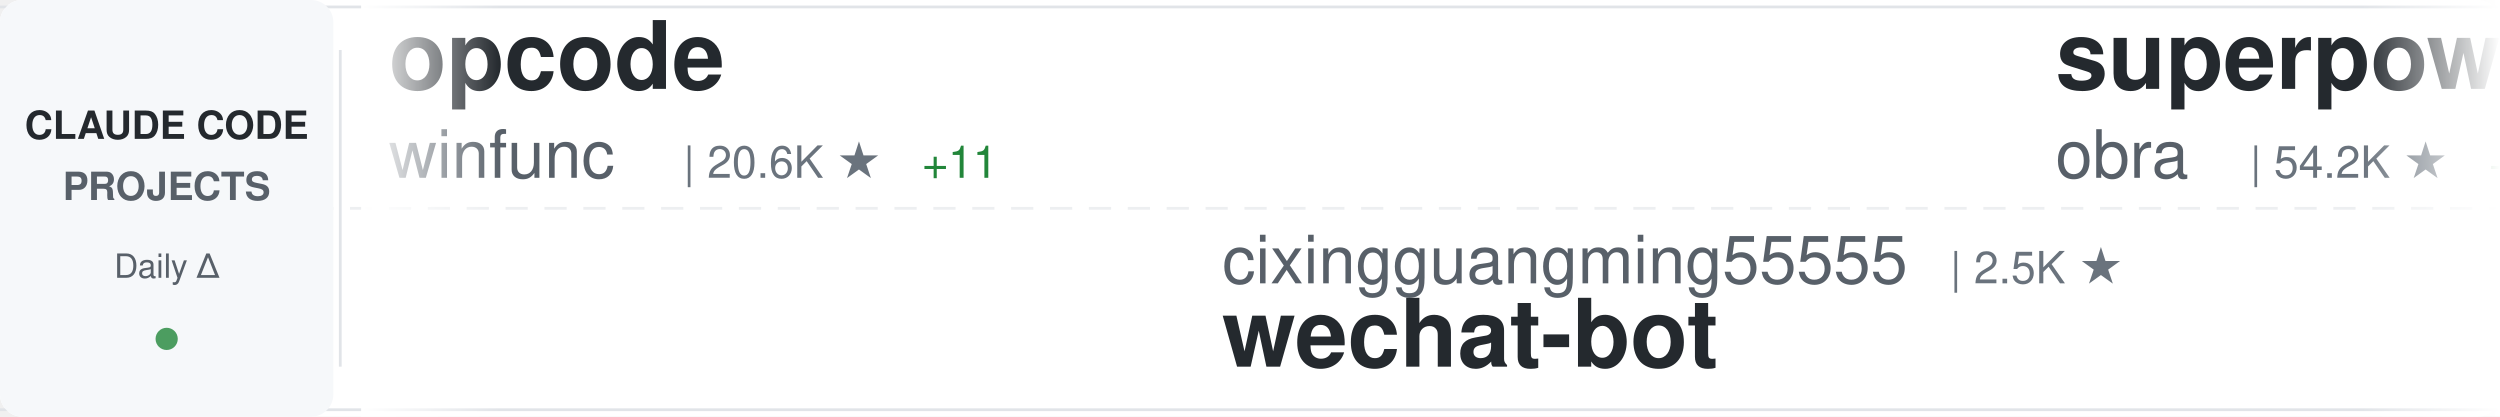
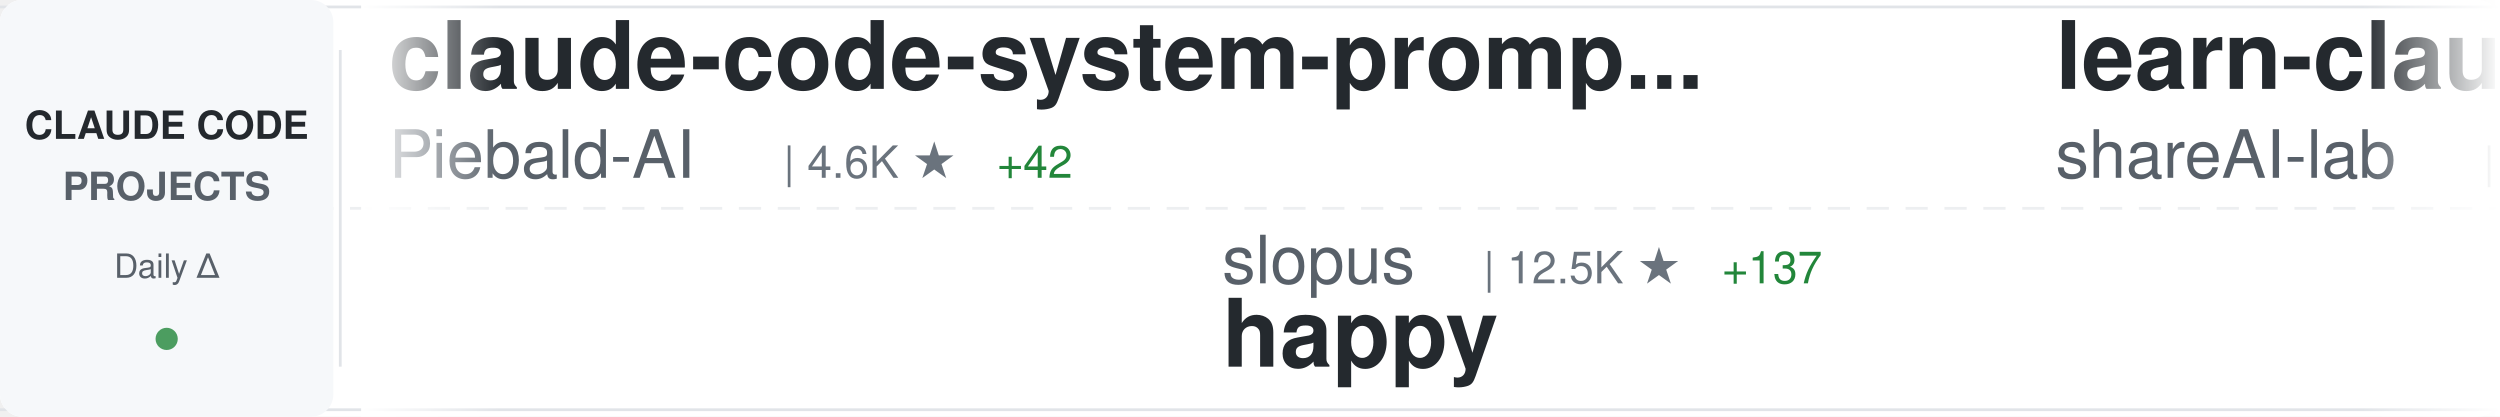
<svg xmlns="http://www.w3.org/2000/svg" width="900" height="150">
  <defs>
    <linearGradient id="awesomeLeftFade" x1="0%" y1="0%" x2="100%" y2="0%">
      <stop offset="0%" style="stop-color:#ffffff;stop-opacity:1" />
      <stop offset="100%" style="stop-color:#ffffff;stop-opacity:0" />
    </linearGradient>
    <linearGradient id="awesomeRightFade" x1="0%" y1="0%" x2="100%" y2="0%">
      <stop offset="0%" style="stop-color:#ffffff;stop-opacity:0" />
      <stop offset="100%" style="stop-color:#ffffff;stop-opacity:1" />
    </linearGradient>
  </defs>
  <rect width="900" height="150" fill="#ffffff" rx="8" />
  <rect x="0" y="2" width="900" height="1" fill="#e1e4e8" />
  <rect x="0" y="147" width="900" height="1" fill="#e1e4e8" />
  <line x1="0" y1="75" x2="900" y2="75" stroke="#e1e4e8" stroke-width="1" stroke-dasharray="8 6" opacity="0.6" />
  <rect x="0" y="0" width="120" height="150" fill="#f6f8fa" rx="8" />
  <text x="60" y="50" font-family="-apple-system, BlinkMacSystemFont, 'Segoe UI', Helvetica, Arial, sans-serif" font-size="14" font-weight="600" fill="#24292e" text-anchor="middle">CLAUDE CODE</text>
  <text x="60" y="72" font-family="-apple-system, BlinkMacSystemFont, 'Segoe UI', Helvetica, Arial, sans-serif" font-size="14" font-weight="600" fill="#586069" text-anchor="middle">PROJECTS</text>
  <text x="60" y="100" font-family="-apple-system, BlinkMacSystemFont, 'Segoe UI', Helvetica, Arial, sans-serif" font-size="12" font-weight="500" fill="#586069" text-anchor="middle">Daily Δ</text>
  <circle cx="60" cy="122" r="4" fill="#22863a" opacity="0.8" />
  <rect x="122" y="18" width="1" height="114" fill="#e1e4e8" />
  <clipPath id="awesomeTickerClip">
    <rect x="130" y="0" width="770" height="150" />
  </clipPath>
  <g clip-path="url(#awesomeTickerClip)">
    <g id="awesomeTickerItems">
      <animateTransform attributeName="transform" attributeType="XML" type="translate" from="0 0" to="-3000 0" dur="54s" repeatCount="indefinite" />
      <g transform="translate(0, 0)">
-         <text x="140" y="32" font-family="-apple-system, BlinkMacSystemFont, 'Segoe UI', Helvetica, Arial, sans-serif" font-size="34" font-weight="600" fill="#24292e">opcode</text>
-         <text x="140" y="64" font-family="-apple-system, BlinkMacSystemFont, 'Segoe UI', Helvetica, Arial, sans-serif" font-size="24" font-weight="400" fill="#586069">winfunc</text>
-         <text x="246" y="64" font-family="-apple-system, BlinkMacSystemFont, 'Segoe UI', Helvetica, Arial, sans-serif" font-size="16" font-weight="500" fill="#6a737d">| 20.6K ★</text>
-         <text x="332" y="64" font-family="-apple-system, BlinkMacSystemFont, 'Segoe UI', Helvetica, Arial, sans-serif" font-size="16" font-weight="500" fill="#22863a"> +11</text>
+         <text x="140" y="32" font-family="-apple-system, BlinkMacSystemFont, 'Segoe UI', Helvetica, Arial, sans-serif" font-size="34" font-weight="600" fill="#24292e">claude-code-system-promp...</text>
+         <text x="140" y="64" font-family="-apple-system, BlinkMacSystemFont, 'Segoe UI', Helvetica, Arial, sans-serif" font-size="24" font-weight="400" fill="#586069">Piebald-AI</text>
+         <text x="282" y="64" font-family="-apple-system, BlinkMacSystemFont, 'Segoe UI', Helvetica, Arial, sans-serif" font-size="16" font-weight="500" fill="#6a737d">| 4.6K ★</text>
+         <text x="359" y="64" font-family="-apple-system, BlinkMacSystemFont, 'Segoe UI', Helvetica, Arial, sans-serif" font-size="16" font-weight="500" fill="#22863a"> +42</text>
      </g>
      <g transform="translate(300, 0)">
-         <text x="140" y="102" font-family="-apple-system, BlinkMacSystemFont, 'Segoe UI', Helvetica, Arial, sans-serif" font-size="24" font-weight="400" fill="#586069">cixingguangming55555</text>
-         <text x="402" y="102" font-family="-apple-system, BlinkMacSystemFont, 'Segoe UI', Helvetica, Arial, sans-serif" font-size="16" font-weight="500" fill="#6a737d">| 2.5K ★</text>
-         <text x="140" y="132" font-family="-apple-system, BlinkMacSystemFont, 'Segoe UI', Helvetica, Arial, sans-serif" font-size="34" font-weight="600" fill="#24292e">wechat-bot</text>
+         <text x="140" y="102" font-family="-apple-system, BlinkMacSystemFont, 'Segoe UI', Helvetica, Arial, sans-serif" font-size="24" font-weight="400" fill="#586069">slopus</text>
+         <text x="234" y="102" font-family="-apple-system, BlinkMacSystemFont, 'Segoe UI', Helvetica, Arial, sans-serif" font-size="16" font-weight="500" fill="#6a737d">| 12.5K ★</text>
+         <text x="320" y="102" font-family="-apple-system, BlinkMacSystemFont, 'Segoe UI', Helvetica, Arial, sans-serif" font-size="16" font-weight="500" fill="#22863a"> +137</text>
+         <text x="140" y="132" font-family="-apple-system, BlinkMacSystemFont, 'Segoe UI', Helvetica, Arial, sans-serif" font-size="34" font-weight="600" fill="#24292e">happy</text>
      </g>
      <g transform="translate(600, 0)">
-         <text x="140" y="32" font-family="-apple-system, BlinkMacSystemFont, 'Segoe UI', Helvetica, Arial, sans-serif" font-size="34" font-weight="600" fill="#24292e">superpowers</text>
-         <text x="140" y="64" font-family="-apple-system, BlinkMacSystemFont, 'Segoe UI', Helvetica, Arial, sans-serif" font-size="24" font-weight="400" fill="#586069">obra</text>
-         <text x="210" y="64" font-family="-apple-system, BlinkMacSystemFont, 'Segoe UI', Helvetica, Arial, sans-serif" font-size="16" font-weight="500" fill="#6a737d">| 54.2K ★</text>
-         <text x="296" y="64" font-family="-apple-system, BlinkMacSystemFont, 'Segoe UI', Helvetica, Arial, sans-serif" font-size="16" font-weight="500" fill="#22863a"> +881</text>
+         <text x="140" y="32" font-family="-apple-system, BlinkMacSystemFont, 'Segoe UI', Helvetica, Arial, sans-serif" font-size="34" font-weight="600" fill="#24292e">learn-claude-code</text>
+         <text x="140" y="64" font-family="-apple-system, BlinkMacSystemFont, 'Segoe UI', Helvetica, Arial, sans-serif" font-size="24" font-weight="400" fill="#586069">shareAI-lab</text>
+         <text x="294" y="64" font-family="-apple-system, BlinkMacSystemFont, 'Segoe UI', Helvetica, Arial, sans-serif" font-size="16" font-weight="500" fill="#6a737d">| 17.2K ★</text>
+         <text x="380" y="64" font-family="-apple-system, BlinkMacSystemFont, 'Segoe UI', Helvetica, Arial, sans-serif" font-size="16" font-weight="500" fill="#22863a"> +49</text>
      </g>
      <g transform="translate(900, 0)">
-         <text x="140" y="102" font-family="-apple-system, BlinkMacSystemFont, 'Segoe UI', Helvetica, Arial, sans-serif" font-size="24" font-weight="400" fill="#586069">anthropics</text>
-         <text x="282" y="102" font-family="-apple-system, BlinkMacSystemFont, 'Segoe UI', Helvetica, Arial, sans-serif" font-size="16" font-weight="500" fill="#6a737d">| 71.4K ★</text>
-         <text x="368" y="102" font-family="-apple-system, BlinkMacSystemFont, 'Segoe UI', Helvetica, Arial, sans-serif" font-size="16" font-weight="500" fill="#22863a"> +407</text>
-         <text x="140" y="132" font-family="-apple-system, BlinkMacSystemFont, 'Segoe UI', Helvetica, Arial, sans-serif" font-size="34" font-weight="600" fill="#24292e">skills</text>
+         <text x="140" y="102" font-family="-apple-system, BlinkMacSystemFont, 'Segoe UI', Helvetica, Arial, sans-serif" font-size="24" font-weight="400" fill="#586069">eyaltoledano</text>
+         <text x="306" y="102" font-family="-apple-system, BlinkMacSystemFont, 'Segoe UI', Helvetica, Arial, sans-serif" font-size="16" font-weight="500" fill="#6a737d">| 25.5K ★</text>
+         <text x="392" y="102" font-family="-apple-system, BlinkMacSystemFont, 'Segoe UI', Helvetica, Arial, sans-serif" font-size="16" font-weight="500" fill="#22863a"> +15</text>
+         <text x="140" y="132" font-family="-apple-system, BlinkMacSystemFont, 'Segoe UI', Helvetica, Arial, sans-serif" font-size="34" font-weight="600" fill="#24292e">claude-task-master</text>
      </g>
      <g transform="translate(1200, 0)">
-         <text x="140" y="32" font-family="-apple-system, BlinkMacSystemFont, 'Segoe UI', Helvetica, Arial, sans-serif" font-size="34" font-weight="600" fill="#24292e">claude-code</text>
-         <text x="140" y="64" font-family="-apple-system, BlinkMacSystemFont, 'Segoe UI', Helvetica, Arial, sans-serif" font-size="24" font-weight="400" fill="#586069">anthropics</text>
-         <text x="282" y="64" font-family="-apple-system, BlinkMacSystemFont, 'Segoe UI', Helvetica, Arial, sans-serif" font-size="16" font-weight="500" fill="#6a737d">| 67.6K ★</text>
-         <text x="368" y="64" font-family="-apple-system, BlinkMacSystemFont, 'Segoe UI', Helvetica, Arial, sans-serif" font-size="16" font-weight="500" fill="#22863a"> +257</text>
+         <text x="140" y="32" font-family="-apple-system, BlinkMacSystemFont, 'Segoe UI', Helvetica, Arial, sans-serif" font-size="34" font-weight="600" fill="#24292e">claude_code_bridge</text>
+         <text x="140" y="64" font-family="-apple-system, BlinkMacSystemFont, 'Segoe UI', Helvetica, Arial, sans-serif" font-size="24" font-weight="400" fill="#586069">bfly123</text>
+         <text x="246" y="64" font-family="-apple-system, BlinkMacSystemFont, 'Segoe UI', Helvetica, Arial, sans-serif" font-size="16" font-weight="500" fill="#6a737d">| 1.2K ★</text>
+         <text x="323" y="64" font-family="-apple-system, BlinkMacSystemFont, 'Segoe UI', Helvetica, Arial, sans-serif" font-size="16" font-weight="500" fill="#22863a"> +5</text>
      </g>
      <g transform="translate(1500, 0)">
-         <text x="140" y="102" font-family="-apple-system, BlinkMacSystemFont, 'Segoe UI', Helvetica, Arial, sans-serif" font-size="24" font-weight="400" fill="#586069">wasabeef</text>
-         <text x="258" y="102" font-family="-apple-system, BlinkMacSystemFont, 'Segoe UI', Helvetica, Arial, sans-serif" font-size="16" font-weight="500" fill="#6a737d">| 1.0K ★</text>
-         <text x="335" y="102" font-family="-apple-system, BlinkMacSystemFont, 'Segoe UI', Helvetica, Arial, sans-serif" font-size="16" font-weight="500" fill="#22863a"> +1</text>
-         <text x="140" y="132" font-family="-apple-system, BlinkMacSystemFont, 'Segoe UI', Helvetica, Arial, sans-serif" font-size="34" font-weight="600" fill="#24292e">claude-code-cookbook</text>
+         <text x="140" y="102" font-family="-apple-system, BlinkMacSystemFont, 'Segoe UI', Helvetica, Arial, sans-serif" font-size="24" font-weight="400" fill="#586069">upstash</text>
+         <text x="246" y="102" font-family="-apple-system, BlinkMacSystemFont, 'Segoe UI', Helvetica, Arial, sans-serif" font-size="16" font-weight="500" fill="#6a737d">| 46.1K ★</text>
+         <text x="332" y="102" font-family="-apple-system, BlinkMacSystemFont, 'Segoe UI', Helvetica, Arial, sans-serif" font-size="16" font-weight="500" fill="#22863a"> +119</text>
+         <text x="140" y="132" font-family="-apple-system, BlinkMacSystemFont, 'Segoe UI', Helvetica, Arial, sans-serif" font-size="34" font-weight="600" fill="#24292e">context7</text>
      </g>
      <g transform="translate(1800, 0)">
-         <text x="140" y="32" font-family="-apple-system, BlinkMacSystemFont, 'Segoe UI', Helvetica, Arial, sans-serif" font-size="34" font-weight="600" fill="#24292e">Claude-Code-Development-...</text>
-         <text x="140" y="64" font-family="-apple-system, BlinkMacSystemFont, 'Segoe UI', Helvetica, Arial, sans-serif" font-size="24" font-weight="400" fill="#586069">peterkrueck</text>
-         <text x="294" y="64" font-family="-apple-system, BlinkMacSystemFont, 'Segoe UI', Helvetica, Arial, sans-serif" font-size="16" font-weight="500" fill="#6a737d">| 1.3K ★</text>
+         <text x="140" y="32" font-family="-apple-system, BlinkMacSystemFont, 'Segoe UI', Helvetica, Arial, sans-serif" font-size="34" font-weight="600" fill="#24292e">claude-code-transcripts</text>
+         <text x="140" y="64" font-family="-apple-system, BlinkMacSystemFont, 'Segoe UI', Helvetica, Arial, sans-serif" font-size="24" font-weight="400" fill="#586069">simonw</text>
+         <text x="234" y="64" font-family="-apple-system, BlinkMacSystemFont, 'Segoe UI', Helvetica, Arial, sans-serif" font-size="16" font-weight="500" fill="#6a737d">| 1.0K ★</text>
+         <text x="311" y="64" font-family="-apple-system, BlinkMacSystemFont, 'Segoe UI', Helvetica, Arial, sans-serif" font-size="16" font-weight="500" fill="#22863a"> +5</text>
      </g>
      <g transform="translate(2100, 0)">
-         <text x="140" y="102" font-family="-apple-system, BlinkMacSystemFont, 'Segoe UI', Helvetica, Arial, sans-serif" font-size="24" font-weight="400" fill="#586069">jeremylongshore</text>
-         <text x="342" y="102" font-family="-apple-system, BlinkMacSystemFont, 'Segoe UI', Helvetica, Arial, sans-serif" font-size="16" font-weight="500" fill="#6a737d">| 1.4K ★</text>
-         <text x="419" y="102" font-family="-apple-system, BlinkMacSystemFont, 'Segoe UI', Helvetica, Arial, sans-serif" font-size="16" font-weight="500" fill="#22863a"> +2</text>
-         <text x="140" y="132" font-family="-apple-system, BlinkMacSystemFont, 'Segoe UI', Helvetica, Arial, sans-serif" font-size="34" font-weight="600" fill="#24292e">claude-code-plugins-plus...</text>
+         <text x="140" y="102" font-family="-apple-system, BlinkMacSystemFont, 'Segoe UI', Helvetica, Arial, sans-serif" font-size="24" font-weight="400" fill="#586069">diet103</text>
+         <text x="246" y="102" font-family="-apple-system, BlinkMacSystemFont, 'Segoe UI', Helvetica, Arial, sans-serif" font-size="16" font-weight="500" fill="#6a737d">| 8.9K ★</text>
+         <text x="323" y="102" font-family="-apple-system, BlinkMacSystemFont, 'Segoe UI', Helvetica, Arial, sans-serif" font-size="16" font-weight="500" fill="#22863a"> +13</text>
+         <text x="140" y="132" font-family="-apple-system, BlinkMacSystemFont, 'Segoe UI', Helvetica, Arial, sans-serif" font-size="34" font-weight="600" fill="#24292e">claude-code-infrastructu...</text>
      </g>
      <g transform="translate(2400, 0)">
-         <text x="140" y="32" font-family="-apple-system, BlinkMacSystemFont, 'Segoe UI', Helvetica, Arial, sans-serif" font-size="34" font-weight="600" fill="#24292e">claude-skills</text>
-         <text x="140" y="64" font-family="-apple-system, BlinkMacSystemFont, 'Segoe UI', Helvetica, Arial, sans-serif" font-size="24" font-weight="400" fill="#586069">alirezarezvani</text>
-         <text x="330" y="64" font-family="-apple-system, BlinkMacSystemFont, 'Segoe UI', Helvetica, Arial, sans-serif" font-size="16" font-weight="500" fill="#6a737d">| 1.9K ★</text>
-         <text x="407" y="64" font-family="-apple-system, BlinkMacSystemFont, 'Segoe UI', Helvetica, Arial, sans-serif" font-size="16" font-weight="500" fill="#22863a"> +11</text>
+         <text x="140" y="32" font-family="-apple-system, BlinkMacSystemFont, 'Segoe UI', Helvetica, Arial, sans-serif" font-size="34" font-weight="600" fill="#24292e">claude-code-prompt-impro...</text>
+         <text x="140" y="64" font-family="-apple-system, BlinkMacSystemFont, 'Segoe UI', Helvetica, Arial, sans-serif" font-size="24" font-weight="400" fill="#586069">severity1</text>
+         <text x="270" y="64" font-family="-apple-system, BlinkMacSystemFont, 'Segoe UI', Helvetica, Arial, sans-serif" font-size="16" font-weight="500" fill="#6a737d">| 1.1K ★</text>
      </g>
      <g transform="translate(2700, 0)">
-         <text x="140" y="102" font-family="-apple-system, BlinkMacSystemFont, 'Segoe UI', Helvetica, Arial, sans-serif" font-size="24" font-weight="400" fill="#586069">trailofbits</text>
-         <text x="294" y="102" font-family="-apple-system, BlinkMacSystemFont, 'Segoe UI', Helvetica, Arial, sans-serif" font-size="16" font-weight="500" fill="#6a737d">| 1.0K ★</text>
-         <text x="371" y="102" font-family="-apple-system, BlinkMacSystemFont, 'Segoe UI', Helvetica, Arial, sans-serif" font-size="16" font-weight="500" fill="#22863a"> +34</text>
-         <text x="140" y="132" font-family="-apple-system, BlinkMacSystemFont, 'Segoe UI', Helvetica, Arial, sans-serif" font-size="34" font-weight="600" fill="#24292e">claude-code-config</text>
+         <text x="140" y="102" font-family="-apple-system, BlinkMacSystemFont, 'Segoe UI', Helvetica, Arial, sans-serif" font-size="24" font-weight="400" fill="#586069">numman-ali</text>
+         <text x="282" y="102" font-family="-apple-system, BlinkMacSystemFont, 'Segoe UI', Helvetica, Arial, sans-serif" font-size="16" font-weight="500" fill="#6a737d">| 8.3K ★</text>
+         <text x="359" y="102" font-family="-apple-system, BlinkMacSystemFont, 'Segoe UI', Helvetica, Arial, sans-serif" font-size="16" font-weight="500" fill="#22863a"> +21</text>
+         <text x="140" y="132" font-family="-apple-system, BlinkMacSystemFont, 'Segoe UI', Helvetica, Arial, sans-serif" font-size="34" font-weight="600" fill="#24292e">openskills</text>
      </g>
      <g transform="translate(3000, 0)">
-         <text x="140" y="32" font-family="-apple-system, BlinkMacSystemFont, 'Segoe UI', Helvetica, Arial, sans-serif" font-size="34" font-weight="600" fill="#24292e">opcode</text>
-         <text x="140" y="64" font-family="-apple-system, BlinkMacSystemFont, 'Segoe UI', Helvetica, Arial, sans-serif" font-size="24" font-weight="400" fill="#586069">winfunc</text>
-         <text x="246" y="64" font-family="-apple-system, BlinkMacSystemFont, 'Segoe UI', Helvetica, Arial, sans-serif" font-size="16" font-weight="500" fill="#6a737d">| 20.6K ★</text>
-         <text x="332" y="64" font-family="-apple-system, BlinkMacSystemFont, 'Segoe UI', Helvetica, Arial, sans-serif" font-size="16" font-weight="500" fill="#22863a"> +11</text>
+         <text x="140" y="32" font-family="-apple-system, BlinkMacSystemFont, 'Segoe UI', Helvetica, Arial, sans-serif" font-size="34" font-weight="600" fill="#24292e">claude-code-system-promp...</text>
+         <text x="140" y="64" font-family="-apple-system, BlinkMacSystemFont, 'Segoe UI', Helvetica, Arial, sans-serif" font-size="24" font-weight="400" fill="#586069">Piebald-AI</text>
+         <text x="282" y="64" font-family="-apple-system, BlinkMacSystemFont, 'Segoe UI', Helvetica, Arial, sans-serif" font-size="16" font-weight="500" fill="#6a737d">| 4.6K ★</text>
+         <text x="359" y="64" font-family="-apple-system, BlinkMacSystemFont, 'Segoe UI', Helvetica, Arial, sans-serif" font-size="16" font-weight="500" fill="#22863a"> +42</text>
      </g>
      <g transform="translate(3300, 0)">
-         <text x="140" y="102" font-family="-apple-system, BlinkMacSystemFont, 'Segoe UI', Helvetica, Arial, sans-serif" font-size="24" font-weight="400" fill="#586069">cixingguangming55555</text>
-         <text x="402" y="102" font-family="-apple-system, BlinkMacSystemFont, 'Segoe UI', Helvetica, Arial, sans-serif" font-size="16" font-weight="500" fill="#6a737d">| 2.5K ★</text>
-         <text x="140" y="132" font-family="-apple-system, BlinkMacSystemFont, 'Segoe UI', Helvetica, Arial, sans-serif" font-size="34" font-weight="600" fill="#24292e">wechat-bot</text>
+         <text x="140" y="102" font-family="-apple-system, BlinkMacSystemFont, 'Segoe UI', Helvetica, Arial, sans-serif" font-size="24" font-weight="400" fill="#586069">slopus</text>
+         <text x="234" y="102" font-family="-apple-system, BlinkMacSystemFont, 'Segoe UI', Helvetica, Arial, sans-serif" font-size="16" font-weight="500" fill="#6a737d">| 12.5K ★</text>
+         <text x="320" y="102" font-family="-apple-system, BlinkMacSystemFont, 'Segoe UI', Helvetica, Arial, sans-serif" font-size="16" font-weight="500" fill="#22863a"> +137</text>
+         <text x="140" y="132" font-family="-apple-system, BlinkMacSystemFont, 'Segoe UI', Helvetica, Arial, sans-serif" font-size="34" font-weight="600" fill="#24292e">happy</text>
      </g>
      <g transform="translate(3600, 0)">
-         <text x="140" y="32" font-family="-apple-system, BlinkMacSystemFont, 'Segoe UI', Helvetica, Arial, sans-serif" font-size="34" font-weight="600" fill="#24292e">superpowers</text>
-         <text x="140" y="64" font-family="-apple-system, BlinkMacSystemFont, 'Segoe UI', Helvetica, Arial, sans-serif" font-size="24" font-weight="400" fill="#586069">obra</text>
-         <text x="210" y="64" font-family="-apple-system, BlinkMacSystemFont, 'Segoe UI', Helvetica, Arial, sans-serif" font-size="16" font-weight="500" fill="#6a737d">| 54.2K ★</text>
-         <text x="296" y="64" font-family="-apple-system, BlinkMacSystemFont, 'Segoe UI', Helvetica, Arial, sans-serif" font-size="16" font-weight="500" fill="#22863a"> +881</text>
+         <text x="140" y="32" font-family="-apple-system, BlinkMacSystemFont, 'Segoe UI', Helvetica, Arial, sans-serif" font-size="34" font-weight="600" fill="#24292e">learn-claude-code</text>
+         <text x="140" y="64" font-family="-apple-system, BlinkMacSystemFont, 'Segoe UI', Helvetica, Arial, sans-serif" font-size="24" font-weight="400" fill="#586069">shareAI-lab</text>
+         <text x="294" y="64" font-family="-apple-system, BlinkMacSystemFont, 'Segoe UI', Helvetica, Arial, sans-serif" font-size="16" font-weight="500" fill="#6a737d">| 17.2K ★</text>
+         <text x="380" y="64" font-family="-apple-system, BlinkMacSystemFont, 'Segoe UI', Helvetica, Arial, sans-serif" font-size="16" font-weight="500" fill="#22863a"> +49</text>
      </g>
      <g transform="translate(3900, 0)">
-         <text x="140" y="102" font-family="-apple-system, BlinkMacSystemFont, 'Segoe UI', Helvetica, Arial, sans-serif" font-size="24" font-weight="400" fill="#586069">anthropics</text>
-         <text x="282" y="102" font-family="-apple-system, BlinkMacSystemFont, 'Segoe UI', Helvetica, Arial, sans-serif" font-size="16" font-weight="500" fill="#6a737d">| 71.4K ★</text>
-         <text x="368" y="102" font-family="-apple-system, BlinkMacSystemFont, 'Segoe UI', Helvetica, Arial, sans-serif" font-size="16" font-weight="500" fill="#22863a"> +407</text>
-         <text x="140" y="132" font-family="-apple-system, BlinkMacSystemFont, 'Segoe UI', Helvetica, Arial, sans-serif" font-size="34" font-weight="600" fill="#24292e">skills</text>
+         <text x="140" y="102" font-family="-apple-system, BlinkMacSystemFont, 'Segoe UI', Helvetica, Arial, sans-serif" font-size="24" font-weight="400" fill="#586069">eyaltoledano</text>
+         <text x="306" y="102" font-family="-apple-system, BlinkMacSystemFont, 'Segoe UI', Helvetica, Arial, sans-serif" font-size="16" font-weight="500" fill="#6a737d">| 25.5K ★</text>
+         <text x="392" y="102" font-family="-apple-system, BlinkMacSystemFont, 'Segoe UI', Helvetica, Arial, sans-serif" font-size="16" font-weight="500" fill="#22863a"> +15</text>
+         <text x="140" y="132" font-family="-apple-system, BlinkMacSystemFont, 'Segoe UI', Helvetica, Arial, sans-serif" font-size="34" font-weight="600" fill="#24292e">claude-task-master</text>
      </g>
    </g>
  </g>
  <rect x="130" y="0" width="50" height="150" fill="url(#awesomeLeftFade)" />
  <rect x="850" y="0" width="50" height="150" fill="url(#awesomeRightFade)" />
</svg>
